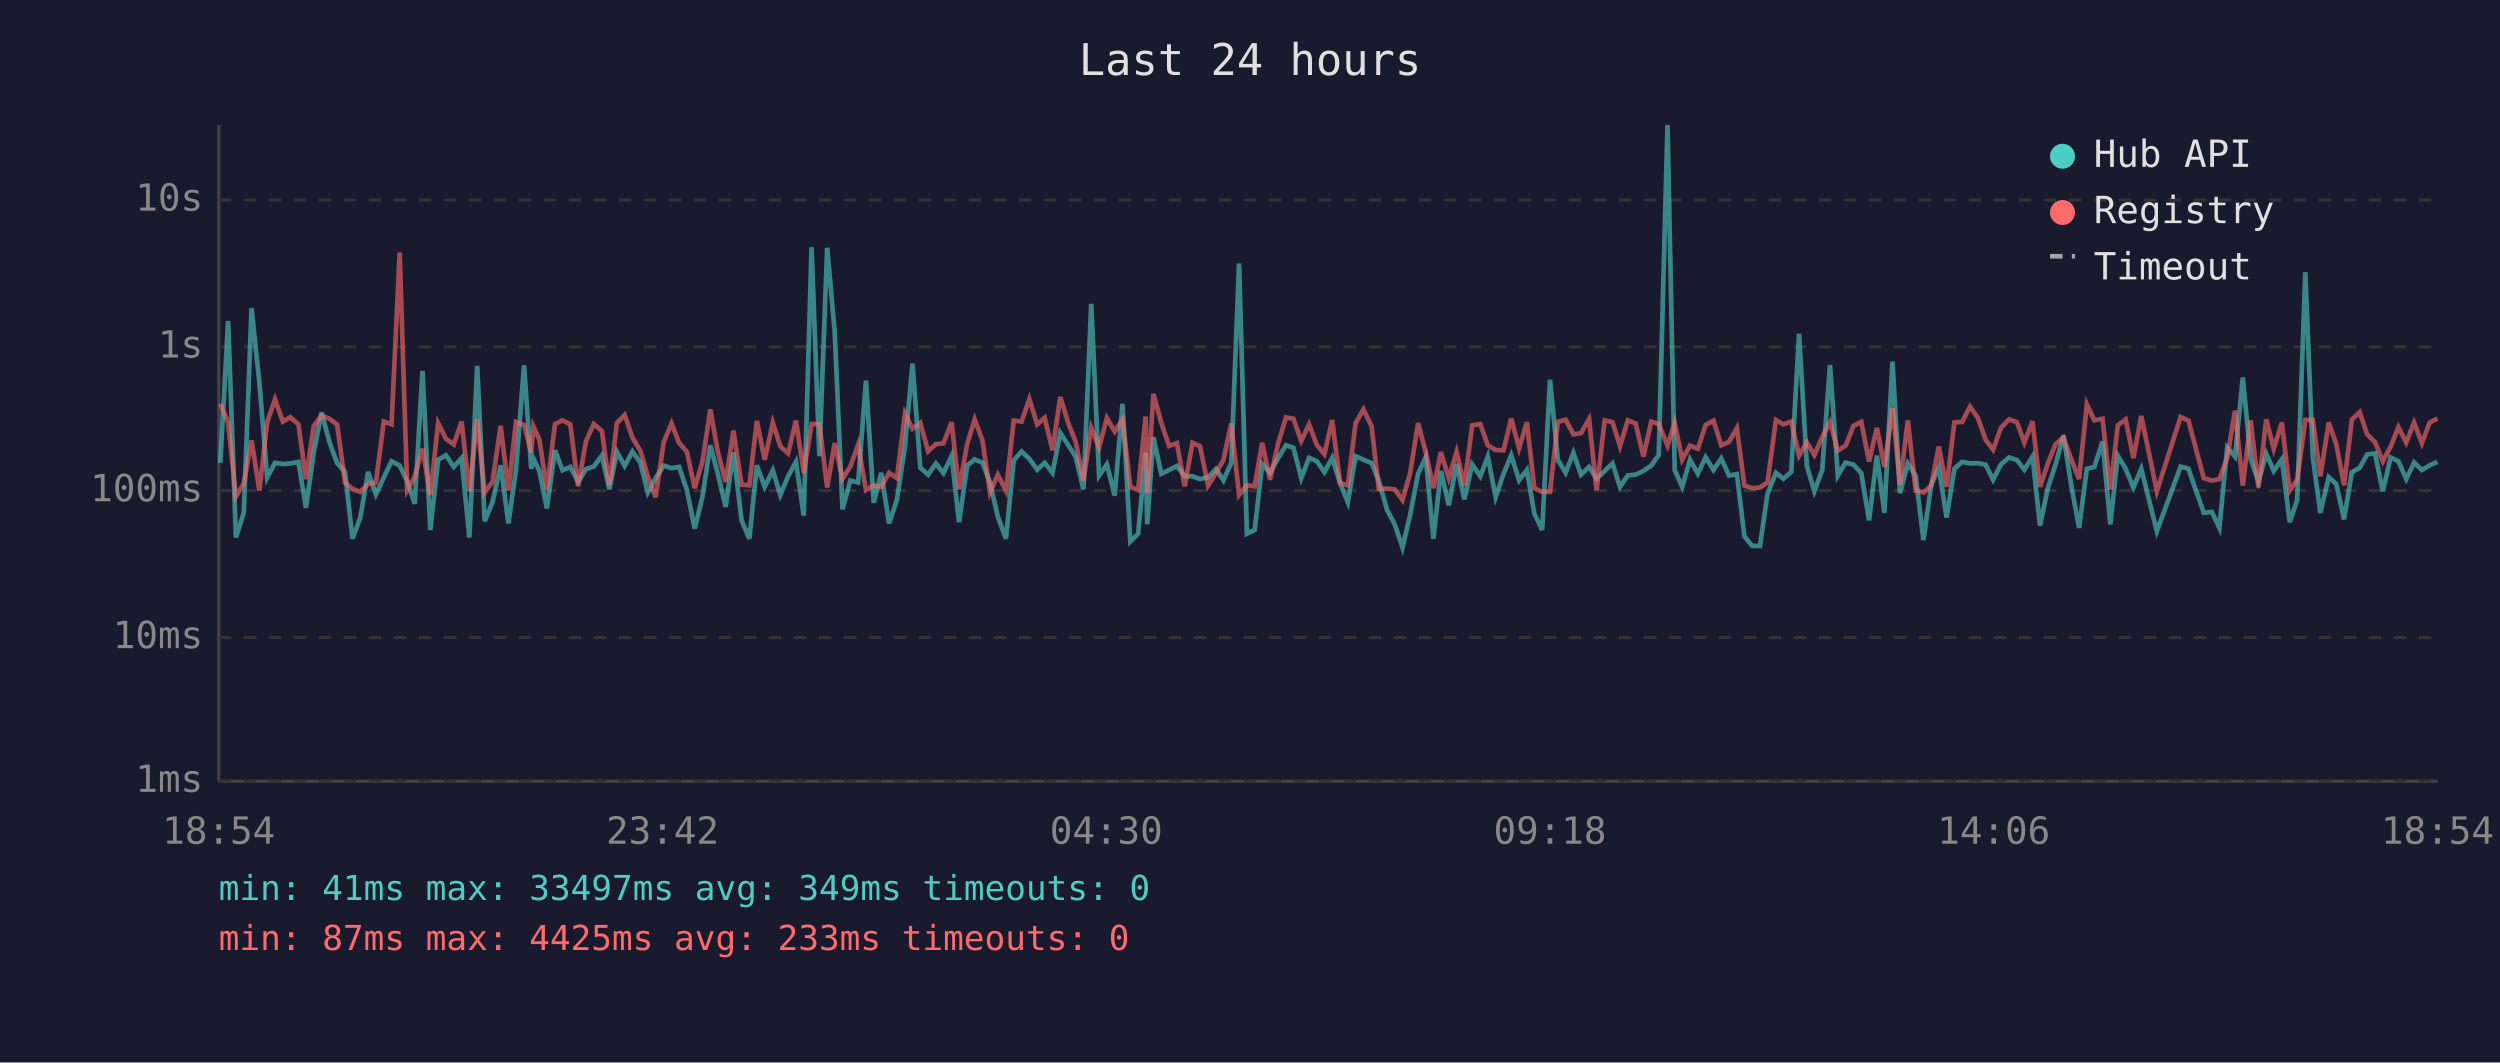
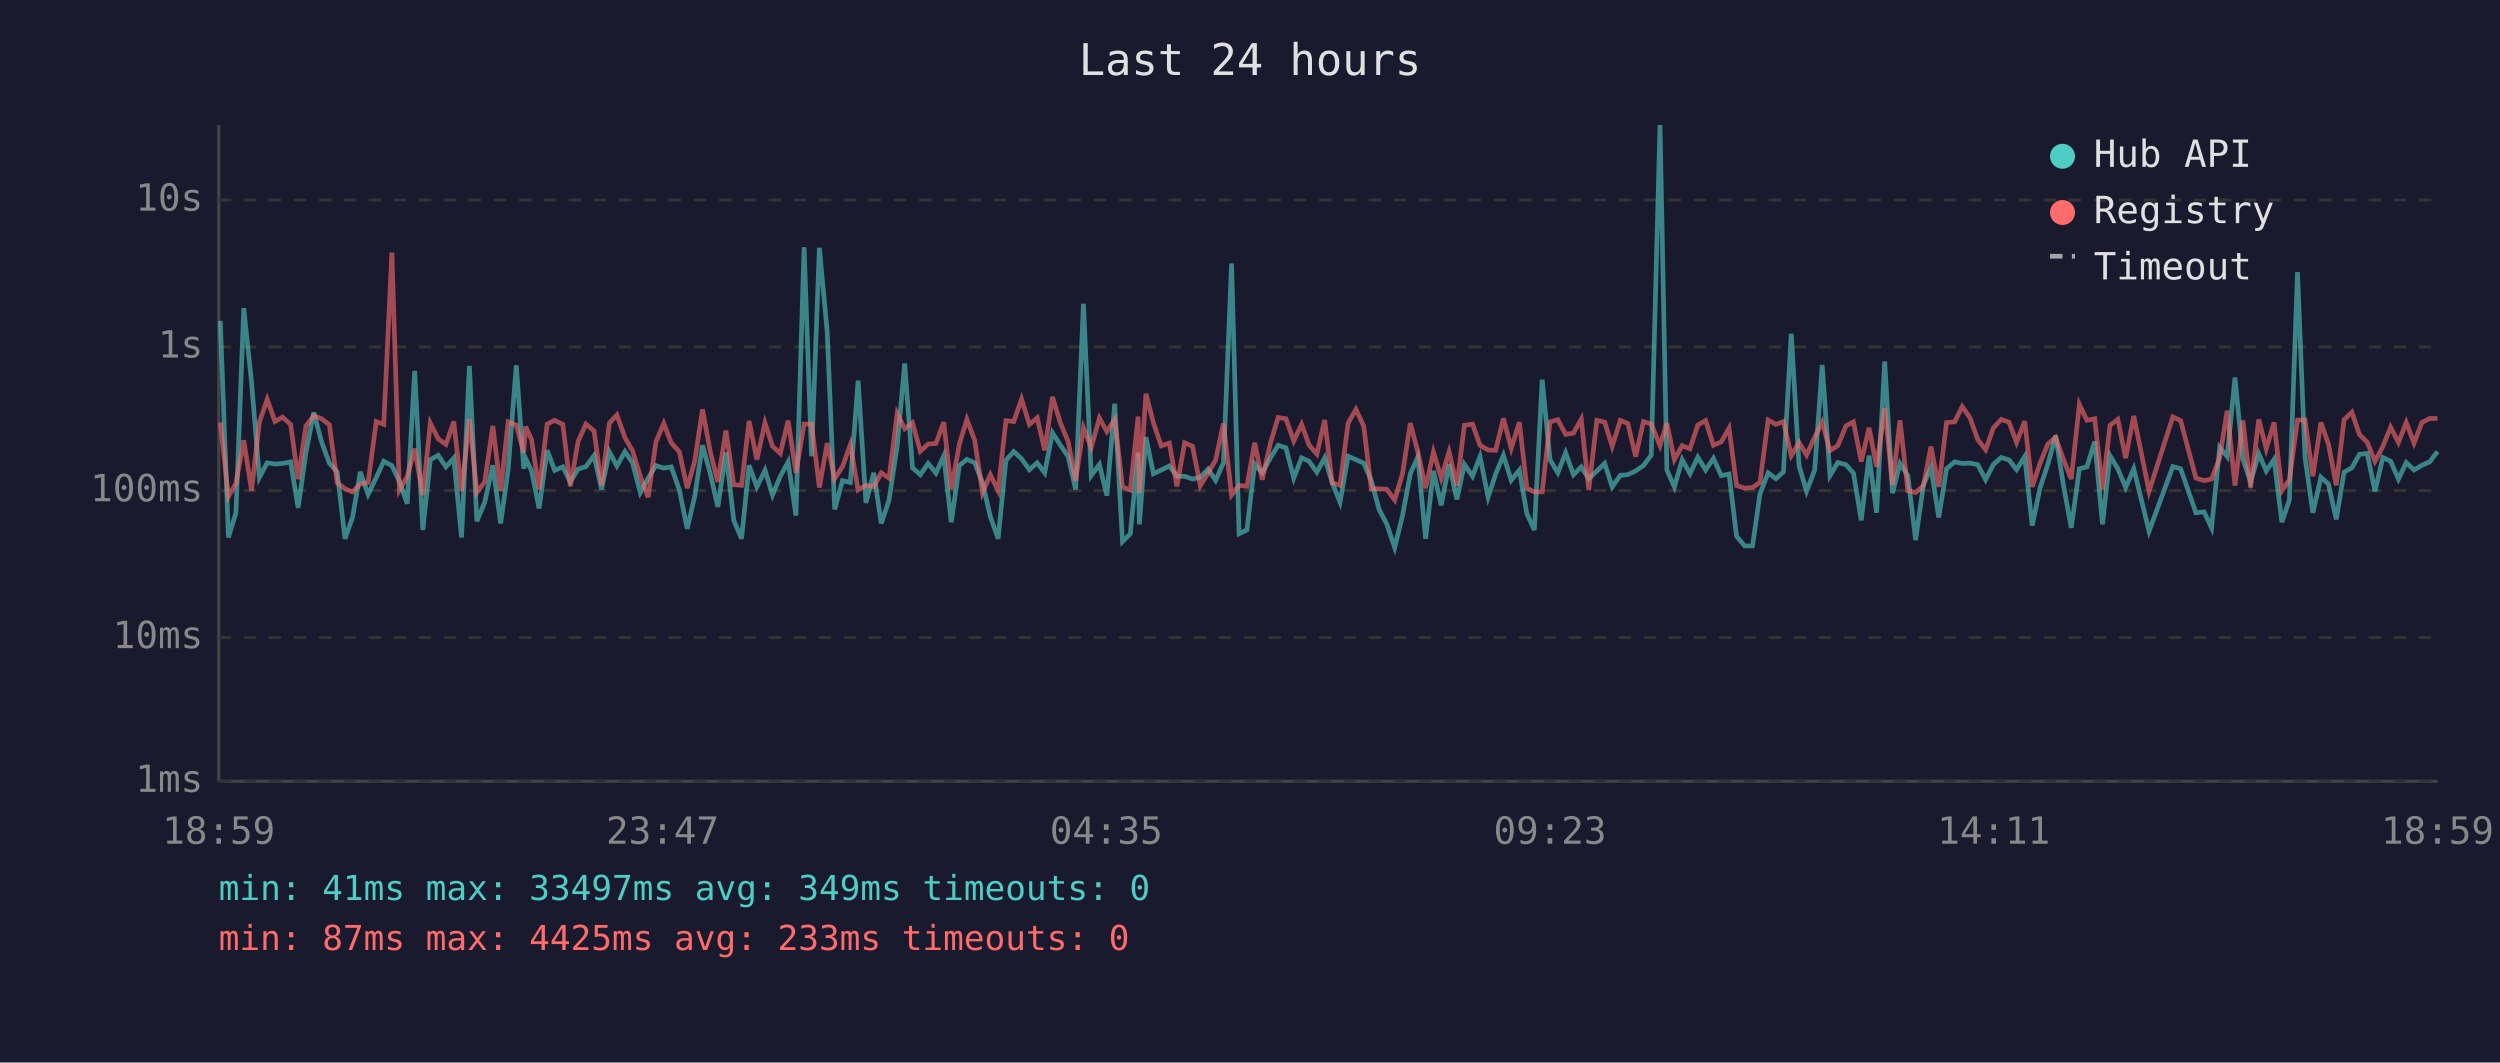
<svg xmlns="http://www.w3.org/2000/svg" viewBox="0 0 800 340" font-family="monospace" font-size="12">
  <rect width="800" height="340" fill="#1a1a2e" />
  <text x="400" y="24" fill="#e0e0e0" font-size="14" text-anchor="middle">Last 24 hours</text>
  <line x1="70" y1="40" x2="70" y2="250" stroke="#444" stroke-width="1" />
  <line x1="70" y1="250" x2="780" y2="250" stroke="#444" stroke-width="1" />
  <line x1="70" y1="250" x2="780" y2="250" stroke="#333" stroke-width="1" stroke-dasharray="4" />
  <text x="65" y="250" fill="#888" text-anchor="end" dominant-baseline="middle">1ms</text>
  <line x1="70" y1="204" x2="780" y2="204" stroke="#333" stroke-width="1" stroke-dasharray="4" />
  <text x="65" y="204" fill="#888" text-anchor="end" dominant-baseline="middle">10ms</text>
  <line x1="70" y1="157" x2="780" y2="157" stroke="#333" stroke-width="1" stroke-dasharray="4" />
  <text x="65" y="157" fill="#888" text-anchor="end" dominant-baseline="middle">100ms</text>
  <line x1="70" y1="111" x2="780" y2="111" stroke="#333" stroke-width="1" stroke-dasharray="4" />
  <text x="65" y="111" fill="#888" text-anchor="end" dominant-baseline="middle">1s</text>
  <line x1="70" y1="64" x2="780" y2="64" stroke="#333" stroke-width="1" stroke-dasharray="4" />
  <text x="65" y="64" fill="#888" text-anchor="end" dominant-baseline="middle">10s</text>
-   <text x="70" y="270" fill="#888" text-anchor="middle">18:54</text>
-   <text x="212" y="270" fill="#888" text-anchor="middle">23:42</text>
-   <text x="354" y="270" fill="#888" text-anchor="middle">04:30</text>
-   <text x="496" y="270" fill="#888" text-anchor="middle">09:18</text>
-   <text x="638" y="270" fill="#888" text-anchor="middle">14:06</text>
-   <text x="780" y="270" fill="#888" text-anchor="middle">18:54</text>
-   <polyline points="70.5,148.1 73.0,102.7 75.5,172.0 78.0,164.1 80.5,98.6 83.0,122.4 85.5,152.8 88.0,148.1 90.5,148.5 92.9,148.3 95.5,147.8 97.9,162.5 100.4,144.8 102.9,132.0 105.4,141.4 107.9,148.2 110.4,151.0 112.8,172.4 115.3,165.6 117.8,151.0 120.3,158.2 122.8,152.8 125.3,147.6 127.9,149.0 130.3,154.0 132.7,161.2 135.2,118.7 137.7,169.6 140.2,147.1 142.7,145.7 145.2,149.4 147.7,146.6 150.2,172.0 152.7,117.1 155.1,166.8 157.6,160.7 160.2,148.9 162.7,167.5 165.1,150.4 167.7,116.9 170.0,150.0 170.7,146.7 172.6,150.7 175.0,162.7 177.6,144.1 180.0,150.5 182.5,149.4 185.0,154.2 187.5,150.1 190.0,149.3 192.6,145.8 195.0,156.6 197.4,144.6 199.9,149.1 202.4,144.5 204.9,148.1 207.3,157.6 209.8,153.0 212.4,149.0 214.9,149.8 217.3,149.4 219.8,156.8 222.3,169.2 224.8,158.9 227.3,142.5 229.7,151.6 232.2,162.2 234.7,144.8 237.3,166.5 239.8,172.4 242.2,148.9 244.7,155.8 247.3,150.5 249.7,158.4 252.2,152.4 254.7,147.8 257.2,165.0 259.7,79.1 262.2,146.0 264.7,79.3 267.1,106.1 269.6,163.0 272.1,153.8 274.6,154.4 277.1,121.8 279.6,160.9 282.0,151.3 284.5,167.5 287.0,160.0 289.6,142.8 292.0,116.3 294.5,149.7 297.0,151.9 299.5,148.3 301.9,151.4 304.5,145.9 306.9,167.1 309.5,149.0 311.9,147.0 314.4,148.1 316.8,154.4 319.3,165.3 321.9,172.4 324.4,147.3 326.9,144.5 329.4,146.8 331.9,150.3 334.3,148.1 336.8,151.3 339.3,138.5 341.8,142.4 344.2,146.1 346.7,156.6 349.2,97.2 351.7,152.2 354.2,148.6 356.7,158.6 359.2,129.2 361.7,173.3 364.2,170.8 366.6,144.8 367.1,167.8 369.1,139.9 371.6,151.6 374.1,150.4 376.6,149.1 379.1,152.4 381.6,152.4 384.0,153.3 386.6,152.7 389.1,150.1 391.5,153.7 394.0,148.1 396.5,84.3 399.0,170.8 401.5,169.6 403.9,148.5 406.4,151.3 409.0,146.6 411.5,142.5 413.9,143.3 416.4,153.0 418.9,146.5 421.4,147.6 423.8,151.1 426.3,146.5 428.8,154.5 431.3,160.7 433.8,146.0 436.3,147.1 438.9,148.2 441.2,153.7 443.8,163.0 446.3,167.8 448.8,175.2 451.2,165.0 453.8,151.6 456.2,146.3 458.7,172.4 461.1,150.7 463.6,161.7 466.1,148.5 468.6,159.8 471.1,148.6 473.7,152.4 476.1,146.1 478.6,159.1 481.1,151.7 483.6,145.7 486.1,153.7 488.6,150.4 491.0,164.4 493.5,169.6 496.0,121.5 498.5,147.1 501.0,151.3 503.5,144.9 505.9,151.9 508.5,149.4 510.9,153.2 513.5,150.7 516.0,148.3 518.4,155.8 520.9,152.1 523.4,151.9 525.9,150.7 528.4,149.0 530.8,145.6 533.6,40.0 535.9,150.4 538.3,155.8 540.8,147.1 543.3,151.6 545.8,146.3 548.3,150.4 550.8,146.7 553.3,152.2 555.8,151.7 558.2,171.6 560.7,174.7 563.2,174.7 565.6,158.0 568.3,151.3 570.7,153.2 573.2,151.0 575.7,106.8 578.2,149.1 580.6,157.2 583.1,150.4 585.6,116.8 588.1,152.2 590.6,148.0 593.1,148.7 595.6,151.4 598.1,166.5 600.6,145.8 603.0,164.1 605.6,115.7 608.0,157.8 610.5,148.3 613.0,152.2 615.5,172.8 618.0,155.1 620.4,149.6 622.9,165.6 625.4,150.0 627.9,147.8 630.4,148.3 632.9,148.2 635.4,148.7 637.8,153.5 640.3,148.6 642.9,146.4 645.4,147.2 647.8,150.3 650.4,146.1 652.8,168.2 655.3,156.2 657.8,148.6 660.3,139.4 662.8,155.3 665.3,168.9 667.8,150.0 670.2,149.4 672.8,141.3 675.3,167.8 677.7,145.8 680.2,150.0 682.7,156.0 685.2,150.0 690.2,170.0 697.8,149.3 700.3,150.0 705.2,164.1 707.8,163.8 710.2,168.9 712.7,143.2 715.2,146.1 717.7,120.8 720.2,146.8 722.7,154.2 725.2,145.2 727.6,150.7 730.2,147.0 732.7,167.1 735.1,160.0 737.7,87.1 740.1,146.3 742.5,164.1 745.2,152.7 747.6,154.9 750.1,166.2 752.6,151.1 755.1,149.7 757.5,145.4 760.0,145.1 762.5,157.2 765.0,146.4 767.5,147.6 770.0,153.3 772.5,148.0 775.0,150.4 777.5,148.9 780.0,147.8" fill="none" stroke="#4ecdc4" stroke-width="1.5" opacity="0.6" />
-   <polyline points="70.5,129.2 73.0,135.2 75.5,158.9 78.0,154.7 80.5,140.9 83.0,157.0 85.5,135.1 88.0,127.8 90.5,134.9 92.9,133.5 95.5,135.8 97.9,153.3 100.4,136.3 102.9,133.0 105.4,134.0 107.9,135.9 110.4,154.5 112.8,156.4 115.3,157.4 117.8,154.9 120.3,154.4 122.8,134.9 125.3,135.8 127.9,80.8 130.3,156.8 132.7,152.5 135.2,143.6 137.7,158.4 140.2,135.4 142.7,140.4 145.2,142.2 147.7,134.9 150.2,157.2 152.7,134.1 155.1,157.6 157.6,154.2 160.2,136.3 162.7,157.0 165.1,135.0 167.7,136.0 170.0,144.8 170.7,136.5 172.6,140.7 175.0,156.6 177.6,135.7 180.0,134.5 182.5,135.8 185.0,155.6 187.5,141.2 190.0,135.7 192.6,137.9 195.0,155.3 197.4,135.4 199.9,132.8 202.4,140.1 204.9,144.2 207.3,152.4 209.8,159.1 212.4,141.4 214.9,135.5 217.3,141.7 219.8,144.6 222.3,156.2 224.8,147.6 227.3,131.0 229.7,144.6 232.2,154.2 234.7,137.8 237.3,155.1 239.8,155.3 242.2,134.7 244.7,147.1 247.3,135.3 249.7,142.8 252.2,145.1 254.7,134.6 257.2,151.3 259.7,135.7 262.2,135.7 264.7,156.0 267.1,141.8 269.6,153.2 272.1,149.3 274.6,142.3 277.1,156.8 279.6,155.3 282.0,155.8 284.5,151.3 287.0,153.0 289.6,132.3 292.0,137.2 294.5,135.3 297.0,144.4 299.5,142.1 301.9,141.9 304.5,135.1 306.9,156.6 309.5,142.1 311.9,134.2 314.4,140.9 316.8,157.6 319.3,151.9 321.9,157.0 324.4,134.6 326.9,134.9 329.4,127.7 331.9,135.8 334.3,133.7 336.8,144.1 339.3,127.0 341.8,135.3 344.2,141.3 346.7,153.8 349.2,136.9 351.7,143.2 354.2,133.8 356.7,138.1 359.2,134.2 361.7,155.8 364.2,156.8 366.6,133.3 367.1,157.8 369.1,126.0 371.6,135.3 374.1,142.7 376.6,141.8 379.1,155.6 381.6,141.7 384.0,142.8 386.6,155.4 389.1,151.4 391.5,147.2 394.0,135.5 396.5,158.4 399.0,155.3 401.5,155.6 403.9,141.7 406.4,153.5 409.0,141.9 411.5,133.6 413.9,134.0 416.4,141.1 418.9,135.8 421.4,142.4 423.8,145.3 426.3,134.4 428.8,154.5 431.3,155.3 433.8,135.4 436.3,131.0 438.9,136.4 441.2,156.4 443.8,156.4 446.3,156.6 448.8,160.0 451.2,151.6 453.8,135.4 456.2,144.6 458.7,156.2 461.1,144.7 463.6,153.0 466.1,144.6 468.6,155.4 471.1,136.1 473.7,135.7 476.1,142.5 478.6,144.0 481.1,144.1 483.6,133.9 486.1,143.5 488.6,135.1 491.0,156.2 493.5,157.4 496.0,157.4 498.5,135.0 501.0,134.3 503.5,139.0 505.9,138.6 508.5,134.1 510.9,156.8 513.5,134.5 516.0,135.1 518.4,142.8 520.9,134.5 523.4,135.5 525.9,146.1 528.4,134.9 530.8,135.7 533.6,142.6 535.9,135.4 538.3,147.1 540.8,142.6 543.3,143.6 545.8,136.0 548.3,134.6 550.8,142.5 553.3,141.4 555.8,137.0 558.2,155.4 560.7,156.2 563.2,156.0 565.6,154.4 568.3,134.4 570.7,135.8 573.2,134.9 575.7,145.8 578.2,141.6 580.6,145.6 583.1,139.9 585.6,135.1 588.1,144.2 590.6,142.6 593.1,136.3 595.6,135.0 598.1,147.7 600.6,136.9 603.0,149.4 605.6,130.6 608.0,155.1 610.5,134.5 613.0,157.0 615.5,157.6 618.0,155.4 620.4,142.9 622.9,155.8 625.4,135.2 627.9,135.0 630.4,130.1 632.9,133.7 635.4,140.7 637.8,143.9 640.3,136.9 642.9,134.2 645.4,135.1 647.8,141.6 650.4,134.8 652.8,155.8 655.3,148.3 657.8,142.1 660.3,140.0 662.8,147.0 665.3,153.3 667.8,129.4 670.2,134.5 672.8,134.0 675.3,156.6 677.7,136.1 680.2,134.2 682.7,146.6 685.2,133.1 690.2,157.2 697.8,133.4 700.3,134.6 705.2,153.0 707.8,153.8 710.2,153.3 712.7,146.5 715.2,131.4 717.7,155.4 720.2,134.5 722.7,156.0 725.2,134.2 727.6,143.6 730.2,135.2 732.7,157.0 735.1,153.5 737.7,134.4 740.1,134.4 742.5,152.4 745.2,135.2 747.6,142.1 750.1,155.3 752.6,134.3 755.1,131.9 757.5,139.0 760.0,141.5 762.5,147.6 765.0,142.9 767.5,136.7 770.0,141.6 772.5,135.2 775.0,141.8 777.5,135.2 780.0,133.9" fill="none" stroke="#ff6b6b" stroke-width="1.5" opacity="0.6" />
+   <text x="70" y="270" fill="#888" text-anchor="middle">18:59</text>
+   <text x="212" y="270" fill="#888" text-anchor="middle">23:47</text>
+   <text x="354" y="270" fill="#888" text-anchor="middle">04:35</text>
+   <text x="496" y="270" fill="#888" text-anchor="middle">09:23</text>
+   <text x="638" y="270" fill="#888" text-anchor="middle">14:11</text>
+   <text x="780" y="270" fill="#888" text-anchor="middle">18:59</text>
+   <polyline points="70.5,102.7 73.1,172.0 75.5,164.1 78.0,98.6 80.5,122.4 83.0,152.8 85.5,148.1 88.0,148.5 90.4,148.3 93.0,147.8 95.4,162.5 97.9,144.8 100.4,132.0 102.9,141.4 105.4,148.2 107.9,151.0 110.4,172.4 112.8,165.6 115.3,151.0 117.8,158.2 120.4,152.8 122.8,147.6 125.4,149.0 127.8,154.0 130.3,161.2 132.7,118.7 135.3,169.6 137.7,147.1 140.2,145.7 142.7,149.4 145.2,146.6 147.7,172.0 150.2,117.1 152.6,166.8 155.1,160.7 157.7,148.9 160.2,167.5 162.6,150.4 165.2,116.9 167.6,150.0 168.2,146.7 170.1,150.7 172.5,162.7 175.1,144.1 177.5,150.5 180.1,149.4 182.5,154.2 185.0,150.1 187.5,149.3 190.1,145.8 192.5,156.6 195.0,144.6 197.4,149.1 200.0,144.5 202.4,148.1 204.9,157.6 207.4,153.0 209.9,149.0 212.4,149.8 214.8,149.4 217.4,156.8 219.9,169.2 222.3,158.9 224.8,142.5 227.3,151.6 229.7,162.2 232.3,144.8 234.8,166.5 237.3,172.4 239.7,148.9 242.2,155.8 244.8,150.5 247.2,158.4 249.7,152.4 252.2,147.8 254.7,165.0 257.3,79.1 259.7,146.0 262.2,79.3 264.7,106.1 267.1,163.0 269.6,153.8 272.1,154.4 274.6,121.8 277.1,160.9 279.6,151.3 282.0,167.5 284.5,160.0 287.1,142.8 289.5,116.3 292.0,149.7 294.5,151.9 297.0,148.3 299.5,151.4 302.0,145.9 304.4,167.1 307.0,149.0 309.4,147.0 311.9,148.1 314.4,154.4 316.9,165.3 319.4,172.4 321.9,147.3 324.4,144.5 326.9,146.8 329.4,150.3 331.9,148.1 334.3,151.3 336.8,138.5 339.3,142.4 341.8,146.1 344.2,156.6 346.7,97.2 349.2,152.2 351.8,148.6 354.2,158.6 356.7,129.2 359.2,173.3 361.7,170.8 364.2,144.8 364.6,167.8 366.7,139.9 369.1,151.6 371.6,150.4 374.2,149.1 376.6,152.4 379.1,152.4 381.6,153.3 384.1,152.7 386.6,150.1 389.0,153.7 391.5,148.1 394.1,84.3 396.5,170.8 399.0,169.6 401.5,148.5 403.9,151.3 406.5,146.6 409.0,142.5 411.5,143.3 414.0,153.0 416.5,146.5 418.9,147.6 421.4,151.1 423.9,146.5 426.3,154.5 428.8,160.7 431.4,146.0 433.9,147.1 436.4,148.2 438.8,153.7 441.3,163.0 443.8,167.8 446.3,175.2 448.8,165.0 451.3,151.6 453.7,146.3 456.2,172.4 458.7,150.7 461.2,161.7 463.7,148.5 466.2,159.8 468.6,148.6 471.2,152.4 473.6,146.1 476.2,159.1 478.6,151.7 481.1,145.7 483.6,153.7 486.2,150.4 488.6,164.4 491.0,169.6 493.5,121.5 496.0,147.1 498.5,151.3 501.0,144.9 503.5,151.9 506.0,149.4 508.4,153.2 511.0,150.7 513.5,148.3 515.9,155.8 518.5,152.1 520.9,151.9 523.4,150.7 525.9,149.0 528.4,145.6 531.2,40.0 533.4,150.4 535.8,155.8 538.3,147.1 540.8,151.6 543.3,146.3 545.8,150.4 548.3,146.7 550.8,152.2 553.3,151.7 555.7,171.6 558.3,174.7 560.8,174.7 563.2,158.0 565.8,151.3 568.3,153.2 570.7,151.0 573.2,106.8 575.7,149.1 578.1,157.2 580.7,150.4 583.1,116.8 585.6,152.2 588.1,148.0 590.7,148.7 593.1,151.4 595.6,166.5 598.1,145.8 600.5,164.1 603.1,115.7 605.6,157.8 608.0,148.3 610.5,152.2 613.0,172.8 615.5,155.1 617.9,149.6 620.4,165.6 622.9,150.0 625.5,147.8 627.9,148.3 630.4,148.2 632.9,148.7 635.4,153.5 637.9,148.6 640.4,146.4 642.9,147.2 645.3,150.3 647.9,146.1 650.3,168.2 652.8,156.2 655.3,148.6 657.8,139.4 660.3,155.3 662.8,168.9 665.4,150.0 667.8,149.4 670.3,141.3 672.8,167.8 675.2,145.8 677.7,150.0 680.2,156.0 682.8,150.0 687.7,170.0 695.3,149.3 697.8,150.0 702.7,164.1 705.3,163.8 707.7,168.9 710.3,143.2 712.7,146.1 715.2,120.8 717.7,146.8 720.2,154.2 722.8,145.2 725.2,150.7 727.7,147.0 730.2,167.1 732.6,160.0 735.2,87.1 737.6,146.3 740.1,164.1 742.7,152.7 745.1,154.9 747.6,166.2 750.1,151.1 752.6,149.7 755.0,145.4 757.5,145.1 760.0,157.2 762.5,146.4 765.0,147.6 767.5,153.3 770.0,148.0 772.5,150.4 775.0,148.9 777.5,147.8 780.0,144.5" fill="none" stroke="#4ecdc4" stroke-width="1.5" opacity="0.6" />
+   <polyline points="70.5,135.2 73.1,158.9 75.5,154.7 78.0,140.9 80.5,157.0 83.0,135.1 85.5,127.8 88.0,134.9 90.4,133.5 93.0,135.8 95.4,153.3 97.9,136.3 100.4,133.0 102.9,134.0 105.4,135.9 107.9,154.5 110.4,156.4 112.8,157.4 115.3,154.9 117.8,154.4 120.4,134.9 122.8,135.8 125.4,80.8 127.8,156.8 130.3,152.5 132.7,143.6 135.3,158.4 137.7,135.4 140.2,140.4 142.7,142.2 145.2,134.9 147.7,157.2 150.2,134.1 152.6,157.6 155.1,154.2 157.7,136.3 160.2,157.0 162.6,135.0 165.2,136.0 167.6,144.8 168.2,136.5 170.1,140.7 172.5,156.6 175.1,135.7 177.5,134.5 180.1,135.8 182.5,155.6 185.0,141.2 187.5,135.7 190.1,137.9 192.5,155.3 195.0,135.4 197.4,132.8 200.0,140.1 202.4,144.2 204.9,152.4 207.4,159.1 209.9,141.4 212.4,135.5 214.8,141.7 217.4,144.6 219.9,156.2 222.3,147.6 224.8,131.0 227.3,144.6 229.7,154.2 232.3,137.8 234.8,155.1 237.3,155.3 239.7,134.7 242.2,147.1 244.8,135.3 247.2,142.8 249.7,145.1 252.2,134.6 254.7,151.3 257.3,135.7 259.7,135.7 262.2,156.0 264.7,141.8 267.1,153.2 269.6,149.3 272.1,142.3 274.6,156.8 277.1,155.3 279.6,155.8 282.0,151.3 284.5,153.0 287.1,132.3 289.5,137.2 292.0,135.3 294.5,144.4 297.0,142.1 299.5,141.9 302.0,135.1 304.4,156.6 307.0,142.1 309.4,134.2 311.9,140.9 314.4,157.6 316.9,151.9 319.4,157.0 321.9,134.6 324.4,134.9 326.9,127.7 329.4,135.8 331.9,133.7 334.3,144.1 336.8,127.0 339.3,135.3 341.8,141.3 344.2,153.8 346.7,136.9 349.2,143.2 351.8,133.8 354.2,138.1 356.7,134.2 359.2,155.8 361.7,156.8 364.2,133.3 364.6,157.8 366.7,126.0 369.1,135.3 371.6,142.7 374.2,141.8 376.6,155.6 379.1,141.7 381.6,142.8 384.1,155.4 386.6,151.4 389.0,147.2 391.5,135.5 394.1,158.4 396.5,155.3 399.0,155.6 401.5,141.7 403.9,153.5 406.5,141.9 409.0,133.6 411.5,134.0 414.0,141.1 416.5,135.8 418.9,142.4 421.4,145.3 423.9,134.4 426.3,154.5 428.8,155.3 431.4,135.4 433.9,131.0 436.4,136.4 438.8,156.4 441.3,156.4 443.8,156.6 446.3,160.0 448.8,151.6 451.3,135.4 453.7,144.6 456.2,156.2 458.7,144.7 461.2,153.0 463.7,144.6 466.2,155.4 468.6,136.1 471.2,135.7 473.6,142.5 476.2,144.0 478.6,144.1 481.1,133.9 483.6,143.5 486.2,135.1 488.6,156.2 491.0,157.4 493.5,157.4 496.0,135.0 498.5,134.3 501.0,139.0 503.5,138.6 506.0,134.1 508.4,156.8 511.0,134.5 513.5,135.1 515.9,142.8 518.5,134.5 520.9,135.5 523.4,146.1 525.9,134.9 528.4,135.7 531.2,142.6 533.4,135.4 535.8,147.1 538.3,142.6 540.8,143.6 543.3,136.0 545.8,134.6 548.3,142.5 550.8,141.4 553.3,137.0 555.7,155.4 558.3,156.2 560.8,156.0 563.2,154.4 565.8,134.4 568.3,135.8 570.7,134.9 573.2,145.8 575.7,141.6 578.1,145.6 580.7,139.9 583.1,135.1 585.6,144.2 588.1,142.6 590.7,136.3 593.1,135.0 595.6,147.7 598.1,136.9 600.5,149.4 603.1,130.6 605.6,155.1 608.0,134.5 610.5,157.0 613.0,157.6 615.5,155.4 617.9,142.9 620.4,155.8 622.9,135.2 625.5,135.0 627.9,130.1 630.4,133.7 632.9,140.7 635.4,143.9 637.9,136.9 640.4,134.2 642.9,135.1 645.3,141.6 647.9,134.8 650.3,155.8 652.8,148.3 655.3,142.1 657.8,140.0 660.3,147.0 662.8,153.3 665.4,129.4 667.8,134.5 670.3,134.0 672.8,156.6 675.2,136.1 677.7,134.2 680.2,146.6 682.8,133.1 687.7,157.2 695.3,133.4 697.8,134.6 702.7,153.0 705.3,153.8 707.7,153.3 710.3,146.5 712.7,131.4 715.2,155.4 717.7,134.5 720.2,156.0 722.8,134.2 725.2,143.6 727.7,135.2 730.2,157.0 732.6,153.5 735.2,134.4 737.6,134.4 740.1,152.4 742.7,135.2 745.1,142.1 747.6,155.3 750.1,134.3 752.6,131.9 755.0,139.0 757.5,141.5 760.0,147.6 762.5,142.9 765.0,136.7 767.5,141.6 770.0,135.2 772.5,141.8 775.0,135.2 777.5,133.9 780.0,133.9" fill="none" stroke="#ff6b6b" stroke-width="1.5" opacity="0.6" />
  <circle cx="660" cy="50" r="4" fill="#4ecdc4" />
  <text x="670" y="50" fill="#e0e0e0" dominant-baseline="middle">Hub API</text>
  <circle cx="660" cy="68" r="4" fill="#ff6b6b" />
  <text x="670" y="68" fill="#e0e0e0" dominant-baseline="middle">Registry</text>
  <line x1="656" y1="82" x2="664" y2="82" stroke="#e0e0e0" stroke-width="1.5" stroke-dasharray="4,3" opacity="0.7" />
  <text x="670" y="86" fill="#e0e0e0" dominant-baseline="middle">Timeout</text>
  <text x="70" y="288" fill="#4ecdc4" font-size="11">min: 41ms  max: 33497ms  avg: 349ms  timeouts: 0</text>
  <text x="70" y="304" fill="#ff6b6b" font-size="11">min: 87ms  max: 4425ms  avg: 233ms  timeouts: 0</text>
</svg>
